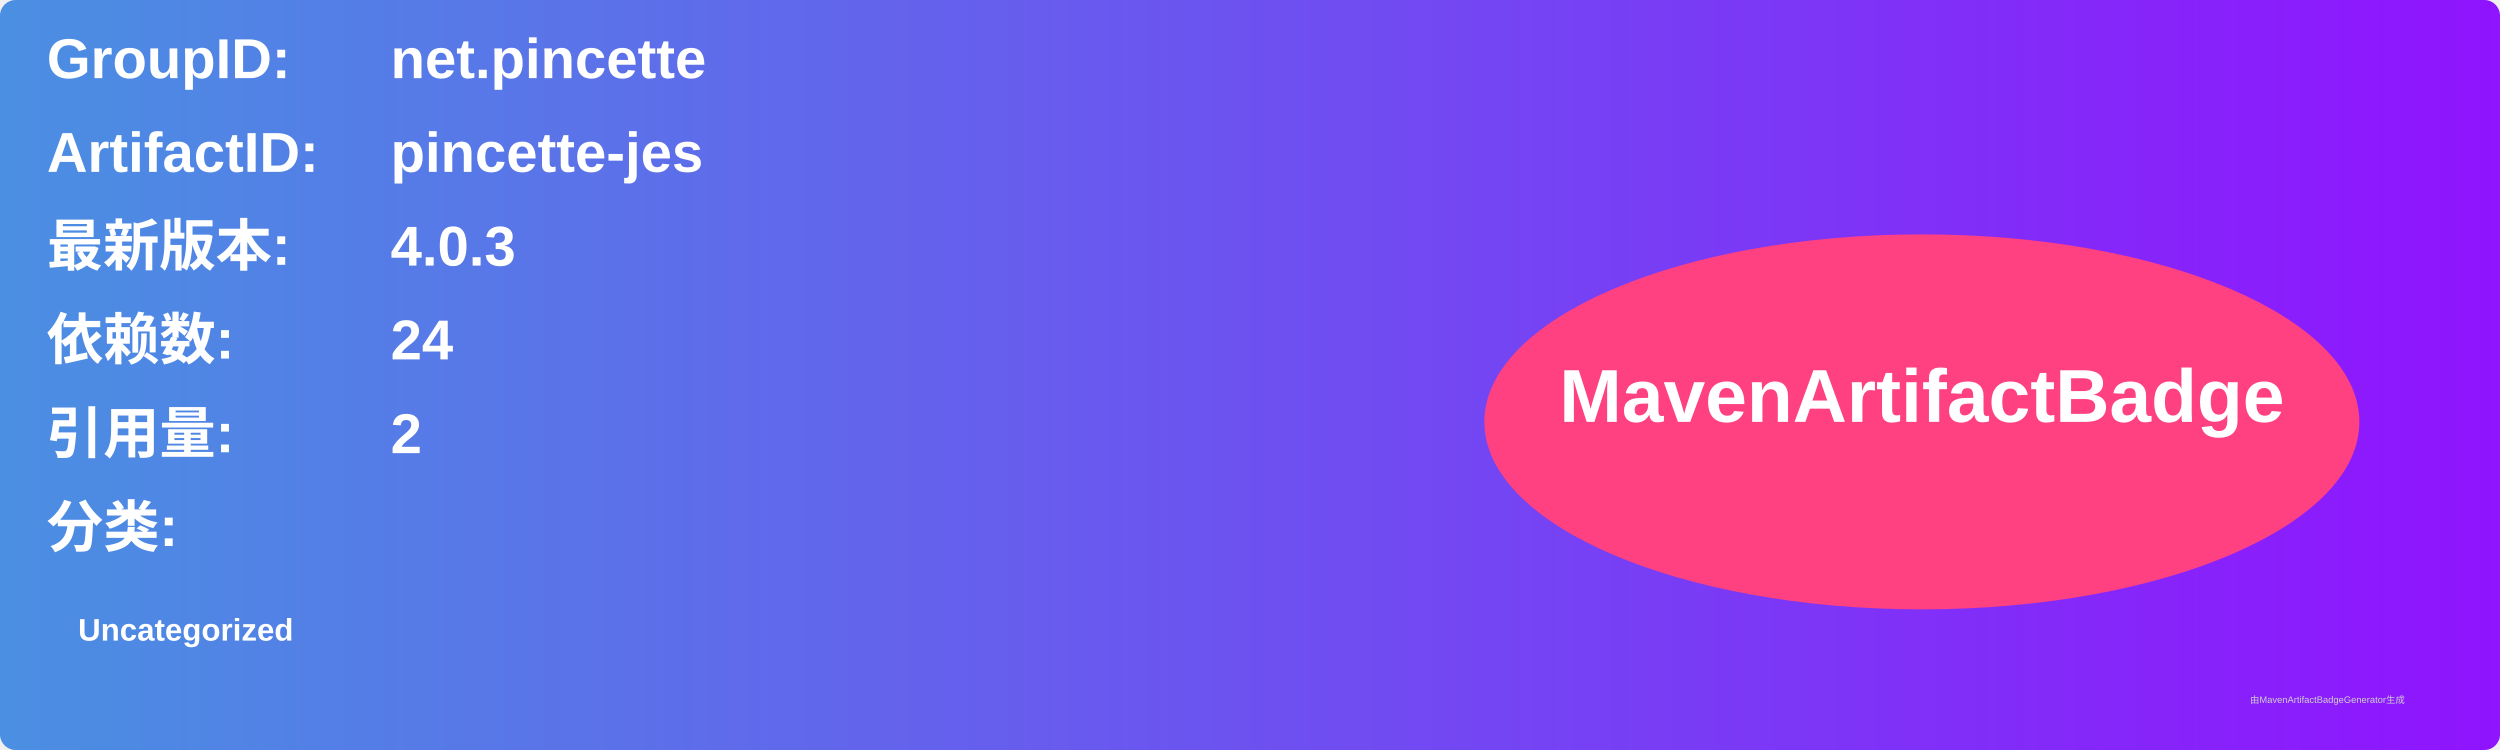
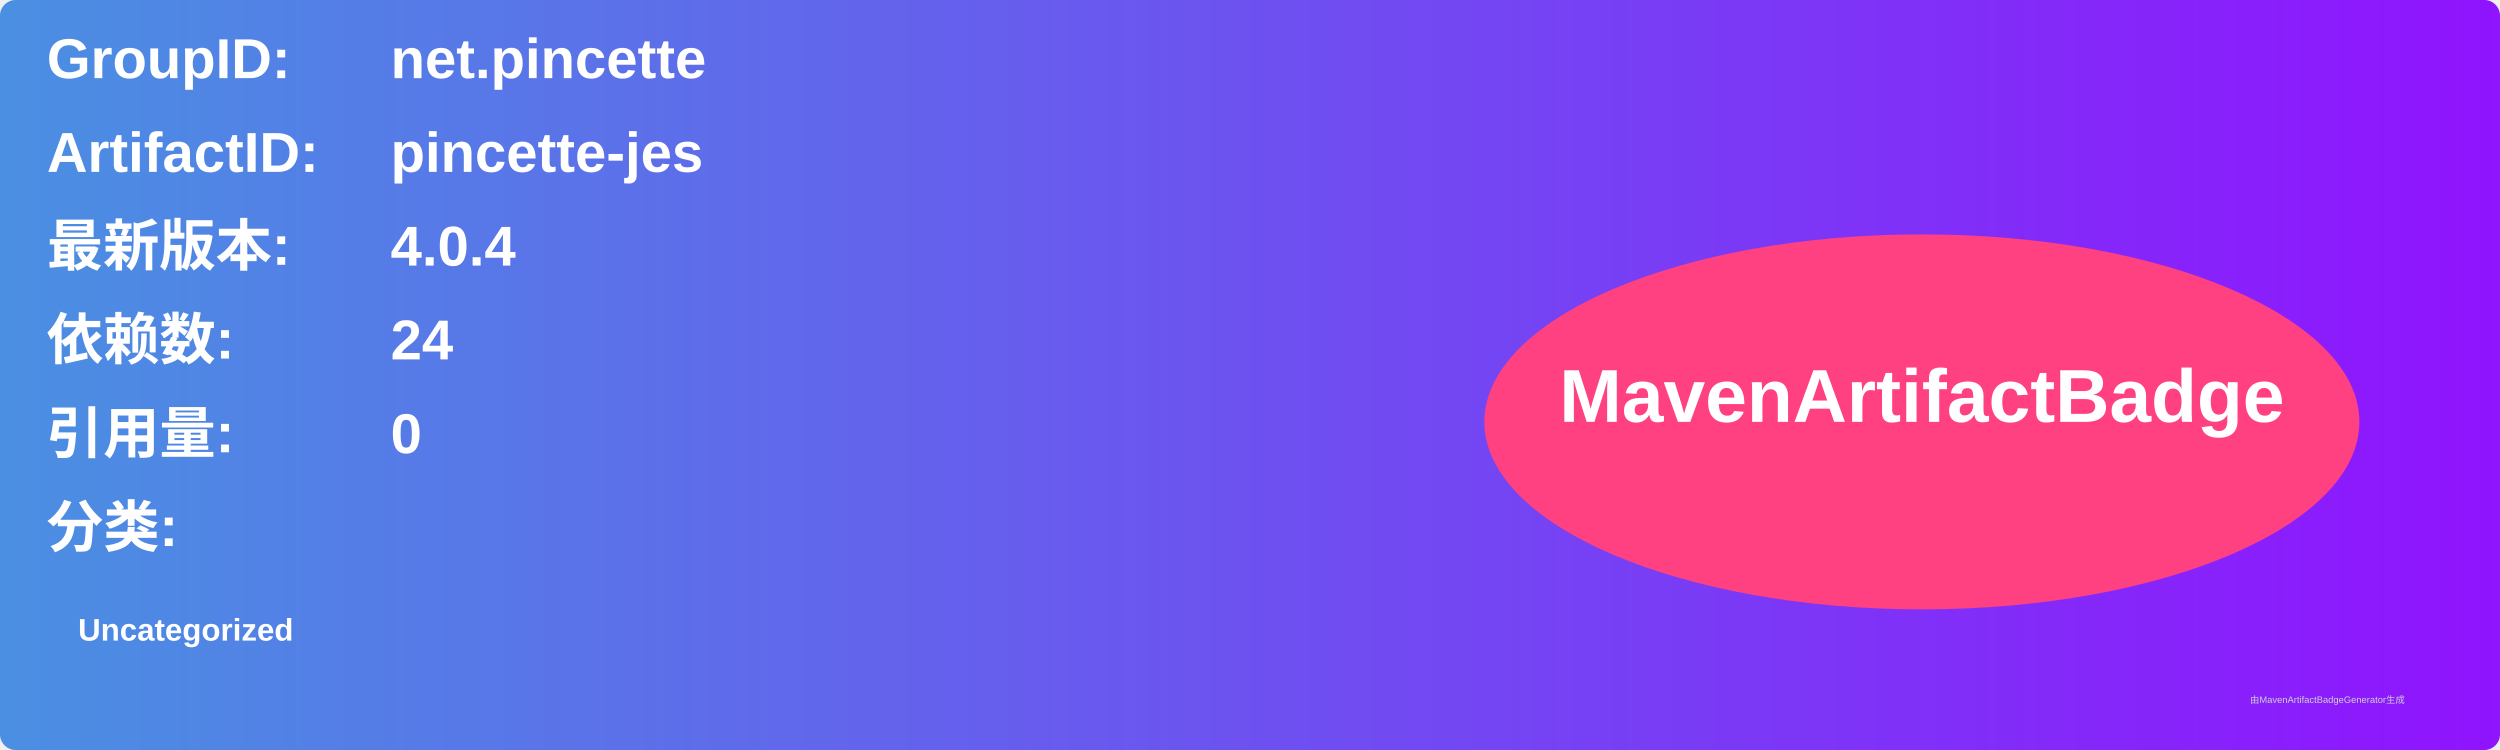
<svg xmlns="http://www.w3.org/2000/svg" width="800" height="240" viewBox="0 0 800 240">
  <linearGradient id="grad" x1="0%" y1="0%" x2="100%" y2="0%">
    <stop offset="0%" stop-color="#4a90e2" />
    <stop offset="100%" stop-color="#9013fe" />
  </linearGradient>
  <rect width="100%" height="100%" rx="5" ry="5" fill="url(#grad)" />
  <g transform="translate(15, 15)">
    <text x="0" y="10" font-family="Arial" font-size="18" fill="white" font-weight="bold" width="260">GroupID:</text>
    <text x="110" y="10" font-family="Arial" font-size="18" fill="white" font-weight="bold" width="460">net.pincette</text>
    <text x="0" y="40" font-family="Arial" font-size="18" fill="white" font-weight="bold" width="260">ArtifactID:</text>
    <text x="110" y="40" font-family="Arial" font-size="18" fill="white" font-weight="bold" width="460">pincette-jes</text>
    <text x="0" y="70" font-family="Arial" font-size="18" fill="white" font-weight="bold">最新版本:</text>
    <text x="110" y="70" font-family="Arial" font-size="18" fill="white" font-weight="bold">
-       <tspan font-weight="bold">4.0.3</tspan>
+       <tspan font-weight="bold">4.0.4</tspan>
    </text>
    <text x="0" y="100" font-family="Arial" font-size="18" fill="white" font-weight="bold">依赖数: </text>
    <text x="110" y="100" font-family="Arial" font-size="18" fill="white">
      <tspan font-weight="bold">24</tspan>
    </text>
    <text x="0" y="130" font-family="Arial" font-size="18" fill="white" font-weight="bold">引用量: </text>
    <text x="110" y="130" font-family="Arial" font-size="18" fill="white">
-       <tspan font-weight="bold">2</tspan>
+       <tspan font-weight="bold">0</tspan>
    </text>
    <text x="0" y="160" font-family="Arial" font-size="18" fill="white" font-weight="bold">分类:</text>
    <text x="10" y="190" font-family="Arial" font-size="10" fill="white">
      <tspan font-weight="bold">Uncategorized</tspan>
    </text>
    <ellipse cx="600" cy="120" rx="140" ry="60" fill="#ff4081" />
    <text x="600" y="120" text-anchor="middle" font-family="Arial" font-size="24" fill="white" font-weight="bold">MavenArtifactBadge</text>
  </g>
  <text x="720" y="225" font-family="Arial" font-size="3" fill="#d0d0d0">由MavenArtifactBadgeGenerator生成</text>
</svg>
